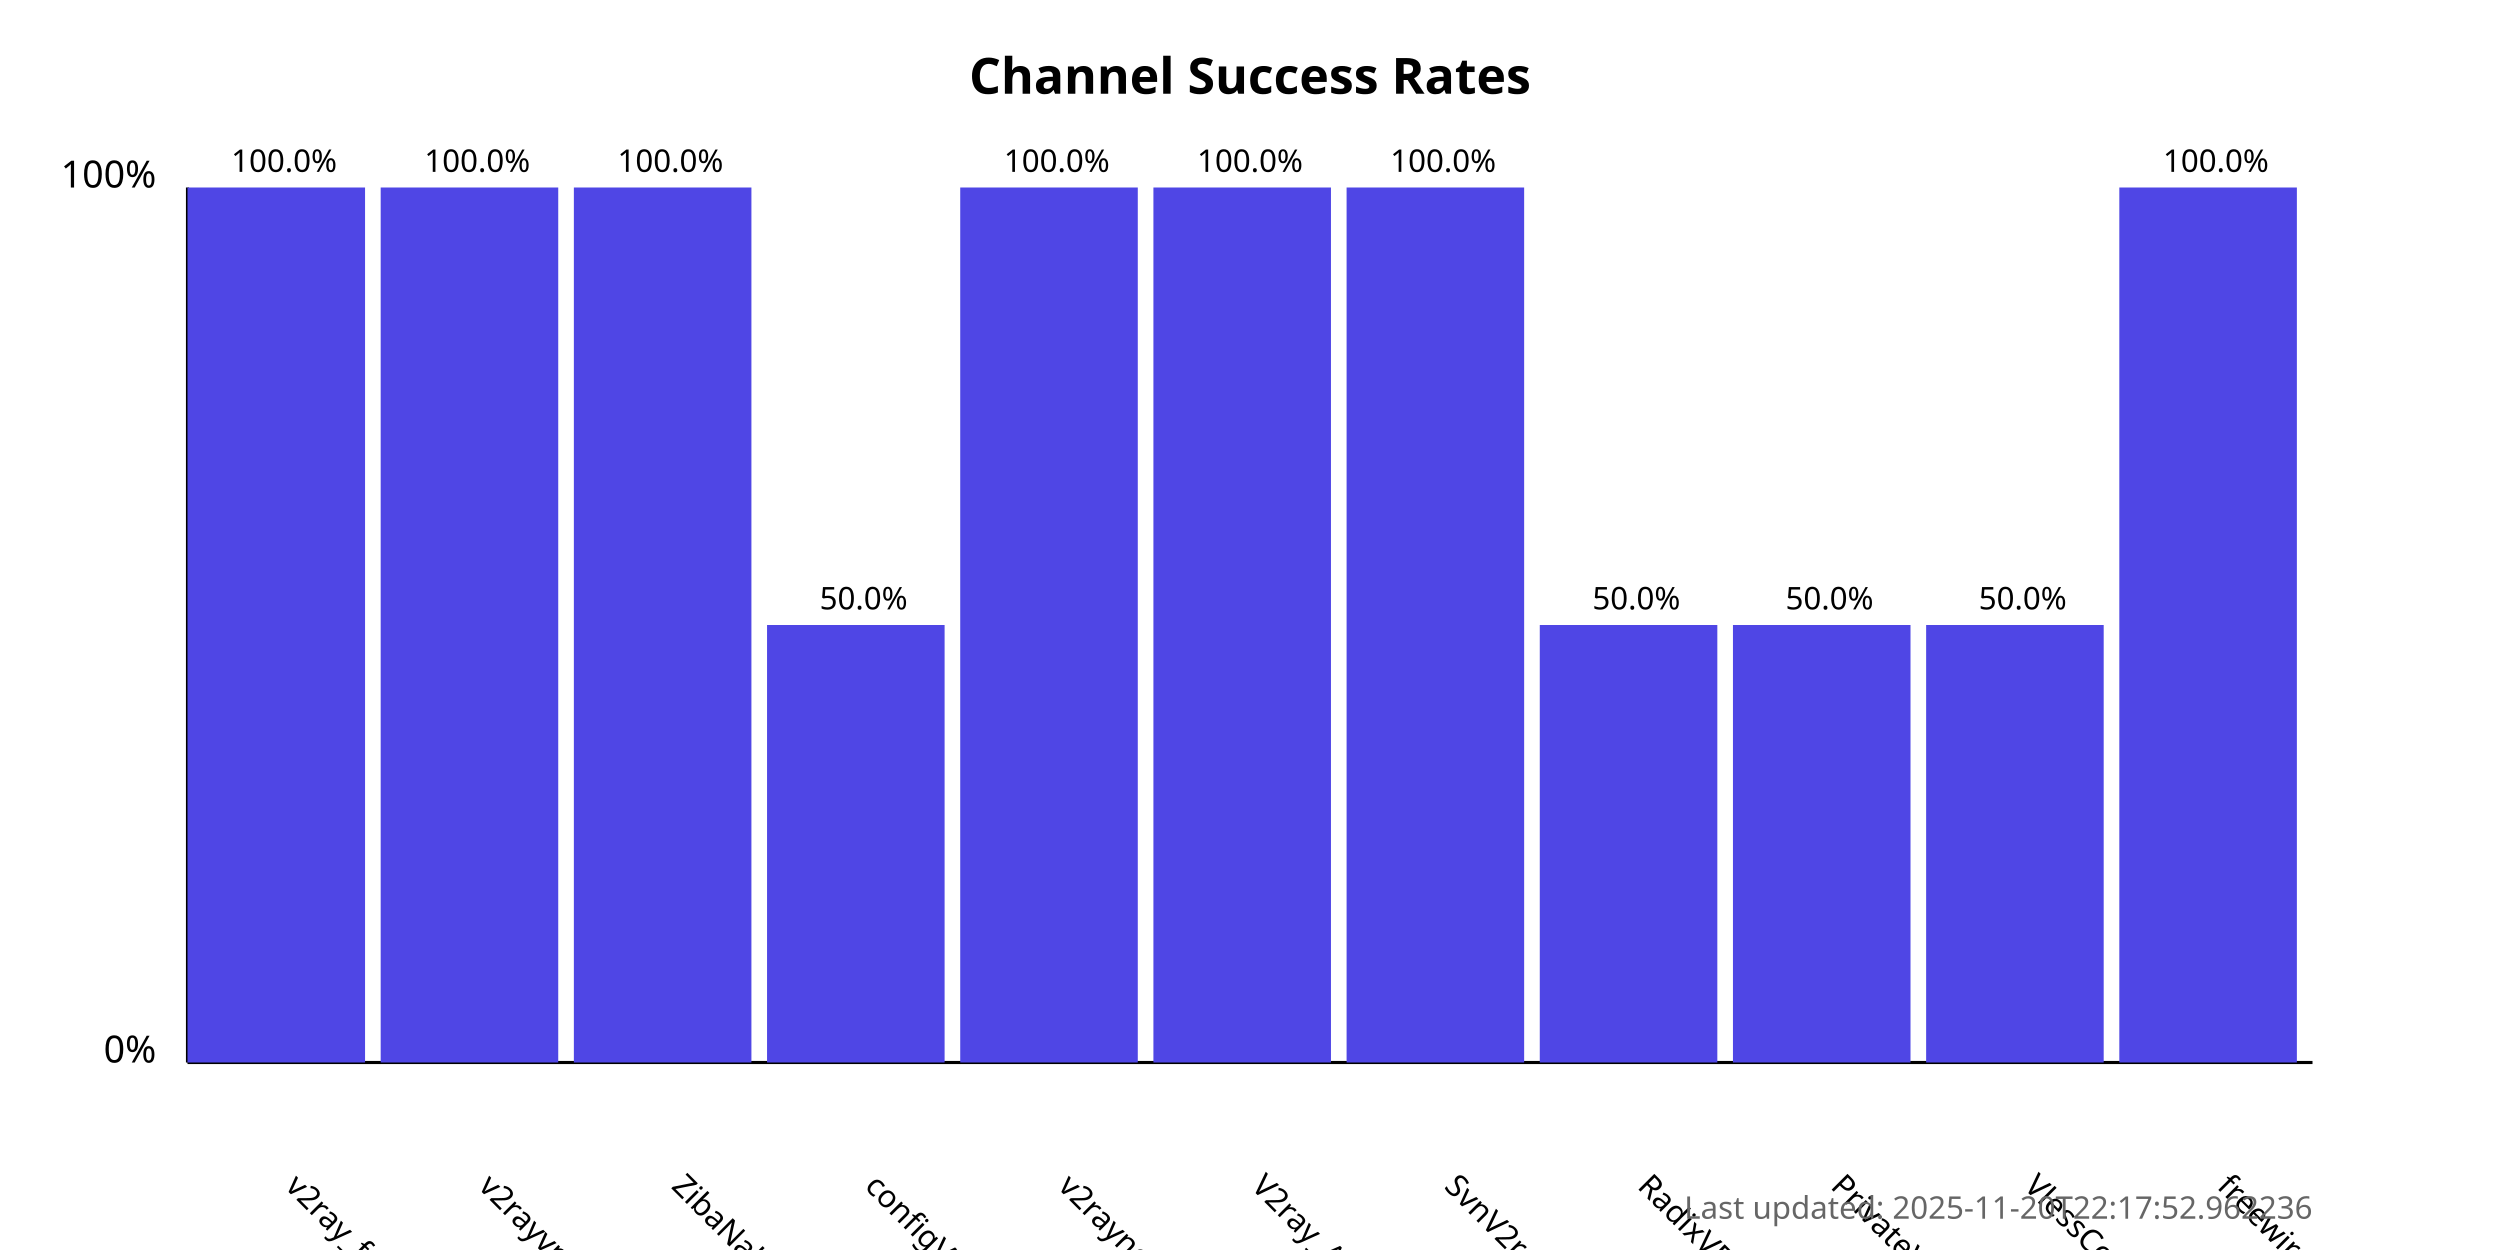
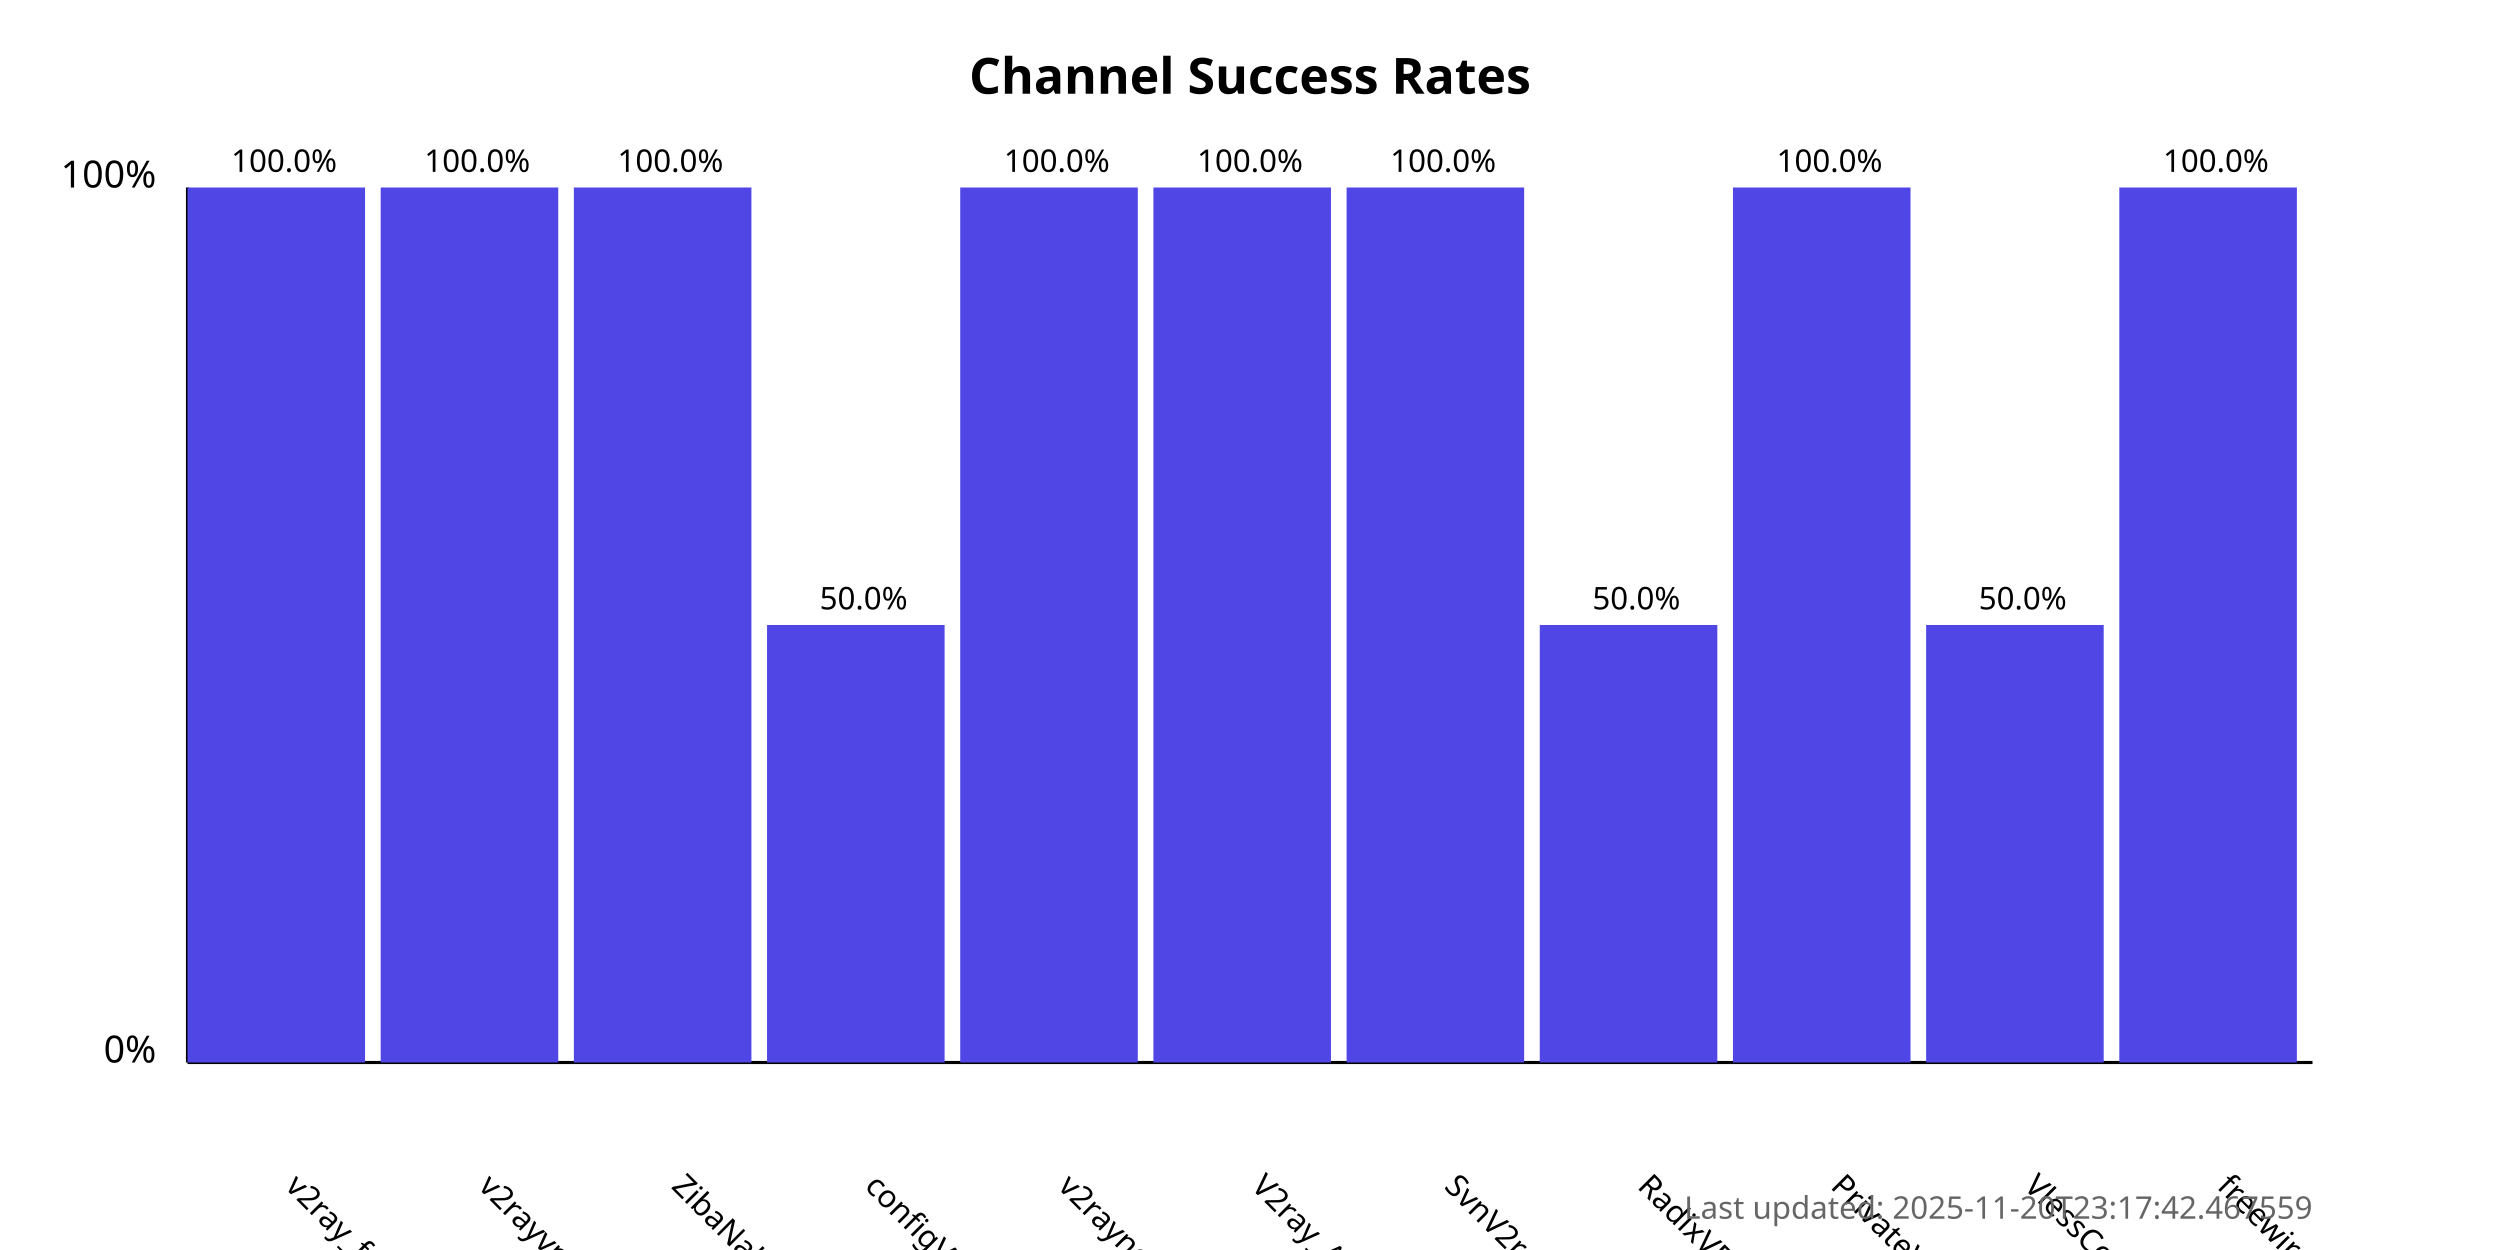
<svg xmlns="http://www.w3.org/2000/svg" width="800" height="400">
  <style>
            .chart-title { font: bold 16px sans-serif; }
            .axis-label { font: 12px sans-serif; }
            .tick-label { font: 10px sans-serif; }
            .bar { fill: #4f46e5; }
            .bar:hover { fill: #6366f1; }
            .timestamp { font: 10px sans-serif; fill: #666; }
        </style>
  <text x="400.0" y="30" text-anchor="middle" class="chart-title">
            Channel Success Rates
        </text>
  <line x1="60" y1="340" x2="60" y2="60" stroke="black" stroke-width="1" />
  <line x1="60" y1="340" x2="740" y2="340" stroke="black" stroke-width="1" />
  <text x="50" y="340" text-anchor="end" class="axis-label">0%</text>
  <text x="50" y="60" text-anchor="end" class="axis-label">100%</text>
  <g>
    <rect x="60" y="60.0" width="56.818" height="280.0" class="bar" />
    <text x="90.909" y="380" transform="rotate(45, 90.90909, 380)" text-anchor="start" class="tick-label">
                v2ray_free_conf
            </text>
    <text x="90.909" y="55.0" text-anchor="middle" class="tick-label">
                100.0%
            </text>
  </g>
  <g>
    <rect x="121.818" y="60.0" width="56.818" height="280.0" class="bar" />
    <text x="152.727" y="380" transform="rotate(45, 152.7273, 380)" text-anchor="start" class="tick-label">
                v2rayvpno
            </text>
    <text x="152.727" y="55.0" text-anchor="middle" class="tick-label">
                100.0%
            </text>
  </g>
  <g>
    <rect x="183.636" y="60.0" width="56.818" height="280.0" class="bar" />
    <text x="214.545" y="380" transform="rotate(45, 214.5455, 380)" text-anchor="start" class="tick-label">
                ZibaNabz
            </text>
    <text x="214.545" y="55.0" text-anchor="middle" class="tick-label">
                100.0%
            </text>
  </g>
  <g>
    <rect x="245.455" y="200.0" width="56.818" height="140.0" class="bar" />
    <text x="276.364" y="380" transform="rotate(45, 276.3636, 380)" text-anchor="start" class="tick-label">
                configV2rayForFree
            </text>
    <text x="276.364" y="195.0" text-anchor="middle" class="tick-label">
                50.0%
            </text>
  </g>
  <g>
    <rect x="307.273" y="60.0" width="56.818" height="280.0" class="bar" />
    <text x="338.182" y="380" transform="rotate(45, 338.1818, 380)" text-anchor="start" class="tick-label">
                v2rayngvpn
            </text>
    <text x="338.182" y="55.0" text-anchor="middle" class="tick-label">
                100.0%
            </text>
  </g>
  <g>
    <rect x="369.091" y="60.0" width="56.818" height="280.0" class="bar" />
    <text x="400.0" y="380" transform="rotate(45, 400.0, 380)" text-anchor="start" class="tick-label">
                V2ray_Alpha
            </text>
    <text x="400.0" y="55.0" text-anchor="middle" class="tick-label">
                100.0%
            </text>
  </g>
  <g>
    <rect x="430.909" y="60.0" width="56.818" height="280.0" class="bar" />
    <text x="461.818" y="380" transform="rotate(45, 461.8182, 380)" text-anchor="start" class="tick-label">
                SvnV2ray
            </text>
    <text x="461.818" y="55.0" text-anchor="middle" class="tick-label">
                100.0%
            </text>
  </g>
  <g>
    <rect x="492.727" y="200.0" width="56.818" height="140.0" class="bar" />
    <text x="523.636" y="380" transform="rotate(45, 523.6364, 380)" text-anchor="start" class="tick-label">
                RadixVPN
            </text>
    <text x="523.636" y="195.0" text-anchor="middle" class="tick-label">
                50.0%
            </text>
  </g>
  <g>
-     <rect x="554.545" y="200.0" width="56.818" height="140.0" class="bar" />
+     <rect x="554.545" y="60.0" width="56.818" height="280.0" class="bar" />
    <text x="585.455" y="380" transform="rotate(45, 585.4545, 380)" text-anchor="start" class="tick-label">
                PrivateVPNs
            </text>
-     <text x="585.455" y="195.0" text-anchor="middle" class="tick-label">
-                 50.0%
+     <text x="585.455" y="55.0" text-anchor="middle" class="tick-label">
+                 100.0%
            </text>
  </g>
  <g>
    <rect x="616.364" y="200.0" width="56.818" height="140.0" class="bar" />
    <text x="647.273" y="380" transform="rotate(45, 647.2727, 380)" text-anchor="start" class="tick-label">
                VlessConfig
            </text>
    <text x="647.273" y="195.0" text-anchor="middle" class="tick-label">
                50.0%
            </text>
  </g>
  <g>
    <rect x="678.182" y="60.0" width="56.818" height="280.0" class="bar" />
    <text x="709.091" y="380" transform="rotate(45, 709.0909, 380)" text-anchor="start" class="tick-label">
                freewireguard
            </text>
    <text x="709.091" y="55.0" text-anchor="middle" class="tick-label">
                100.0%
            </text>
  </g>
  <text x="740" y="390" text-anchor="end" class="timestamp">
-             Last updated: 2025-11-20T22:17:52.962236
+             Last updated: 2025-11-20T23:17:42.467559
        </text>
</svg>
